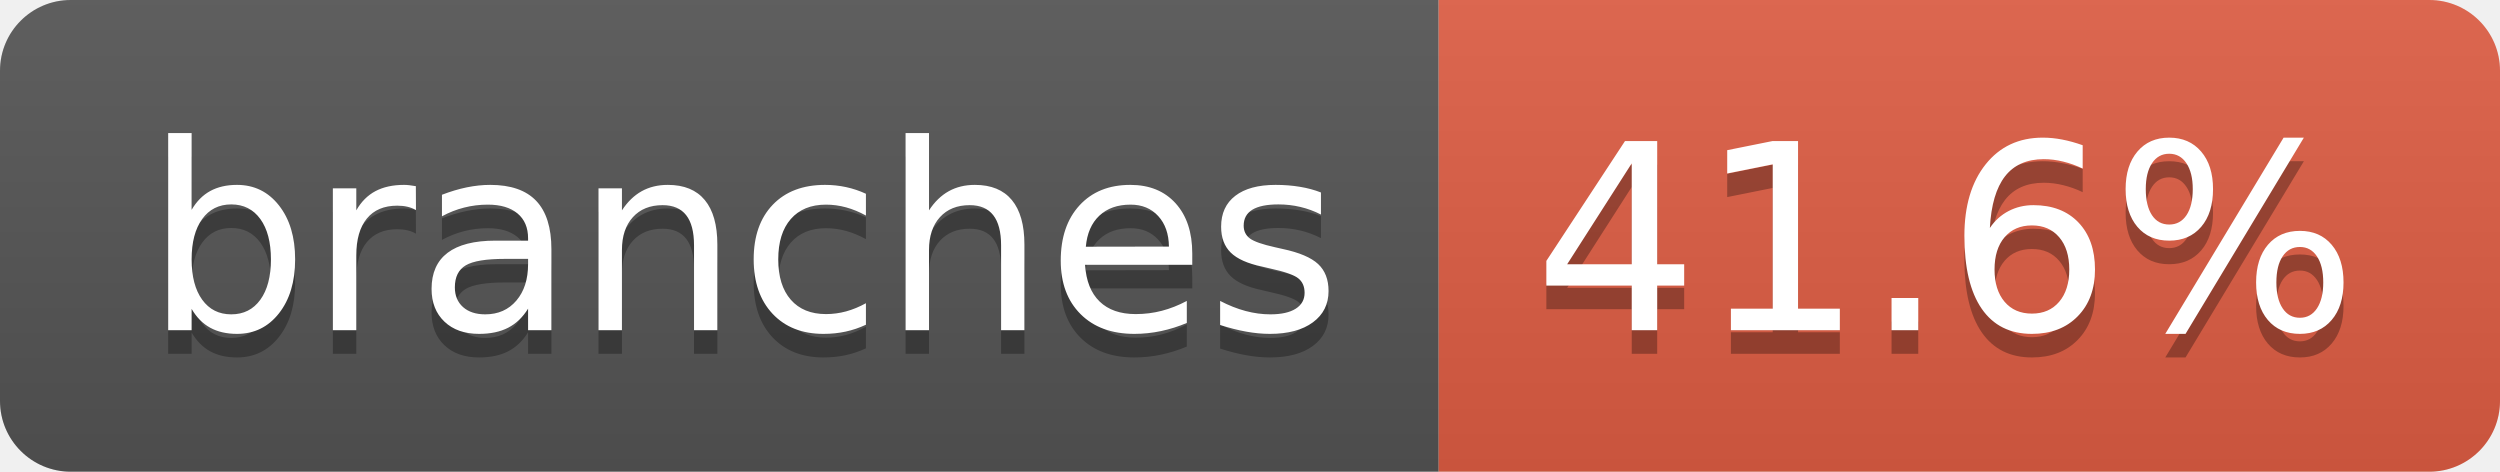
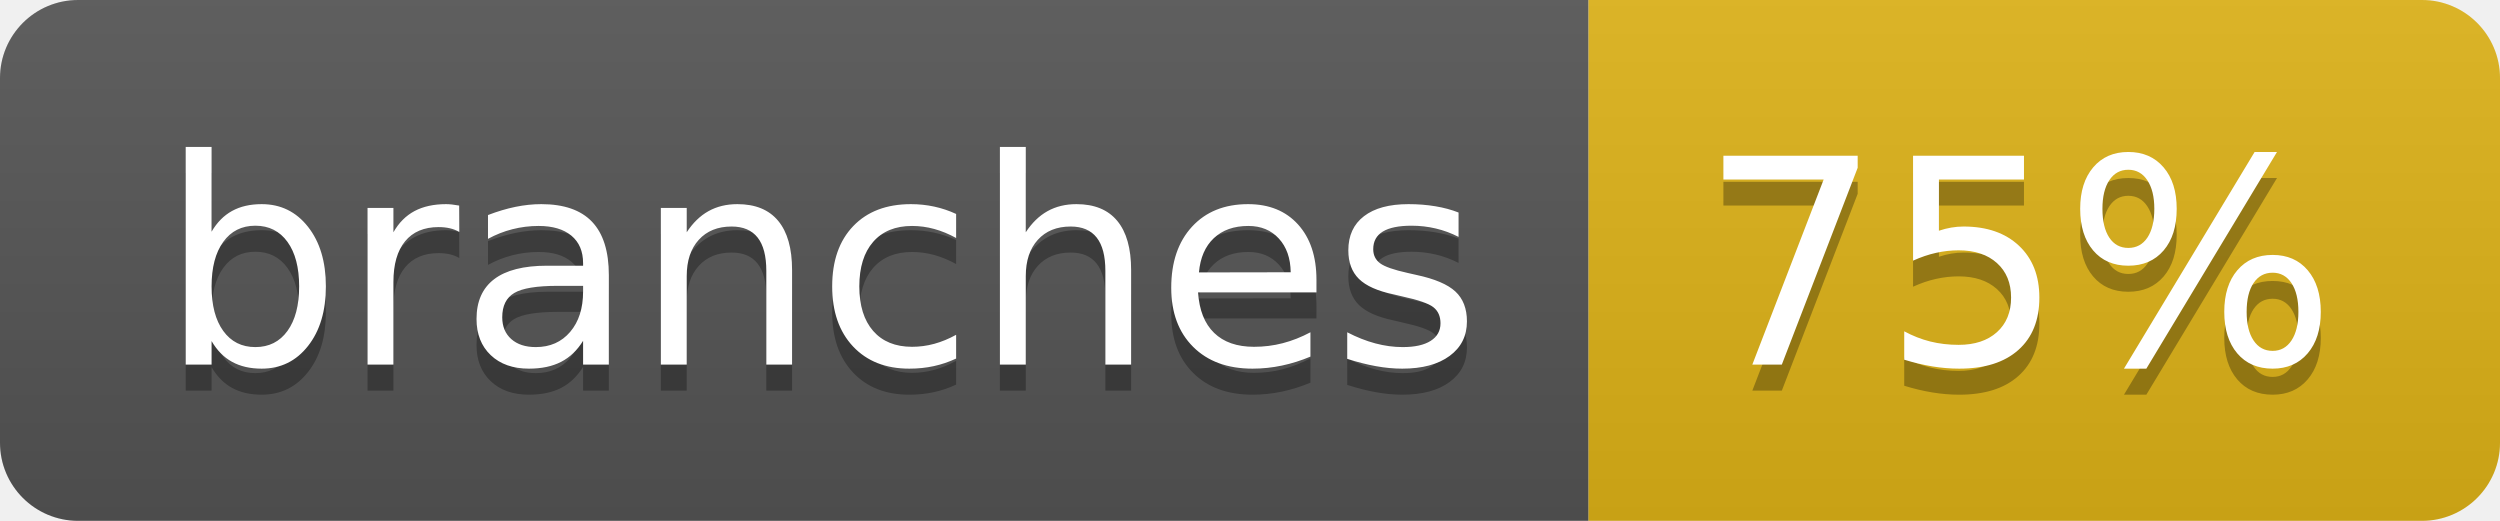
- <svg xmlns="http://www.w3.org/2000/svg" width="106" height="20" role="img" aria-label="branches: 41.6%">
+ <svg xmlns="http://www.w3.org/2000/svg" width="96" height="20" role="img" aria-label="branches: 75%">
  <linearGradient id="s" x2="0" y2="100%">
    <stop offset="0" stop-color="#bbb" stop-opacity=".1" />
    <stop offset="1" stop-opacity=".1" />
  </linearGradient>
  <clipPath id="r">
-     <rect width="106" height="20" rx="3" fill="#fff" />
+     <rect width="96" height="20" rx="3" fill="#fff" />
  </clipPath>
  <g clip-path="url(#r)">
    <rect width="61" height="20" fill="#555" />
-     <rect x="61" width="45" height="20" fill="#e05d44" />
-     <rect width="106" height="20" fill="url(#s)" />
+     <rect x="61" width="35" height="20" fill="#dfb317" />
+     <rect width="96" height="20" fill="url(#s)" />
  </g>
  <g fill="#fff" text-anchor="middle" font-family="Verdana,Geneva,DejaVu Sans,sans-serif" text-rendering="geometricPrecision" font-size="110">
    <text aria-hidden="true" x="315" y="150" fill="#010101" fill-opacity=".3" transform="scale(.1)" textLength="507">branches</text>
    <text x="315" y="140" transform="scale(.1)" fill="#fff" textLength="507">branches</text>
-     <text aria-hidden="true" x="825" y="150" fill="#010101" fill-opacity=".3" transform="scale(.1)" textLength="350">41.6%</text>
-     <text x="825" y="140" transform="scale(.1)" fill="#fff" textLength="350">41.6%</text>
+     <text aria-hidden="true" x="775" y="150" fill="#010101" fill-opacity=".3" transform="scale(.1)" textLength="245">75%</text>
+     <text x="775" y="140" transform="scale(.1)" fill="#fff" textLength="245">75%</text>
  </g>
</svg>
